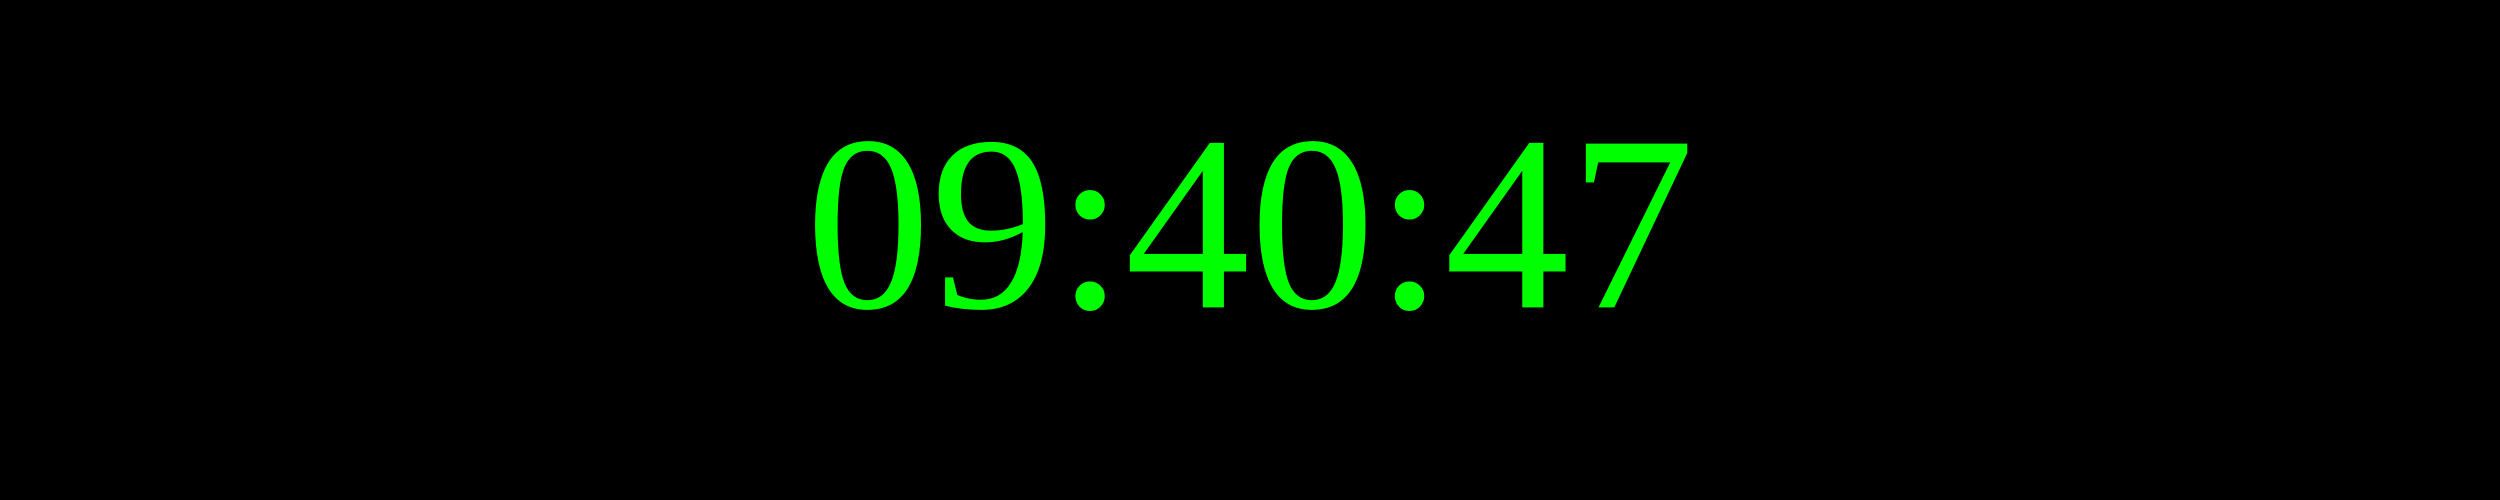
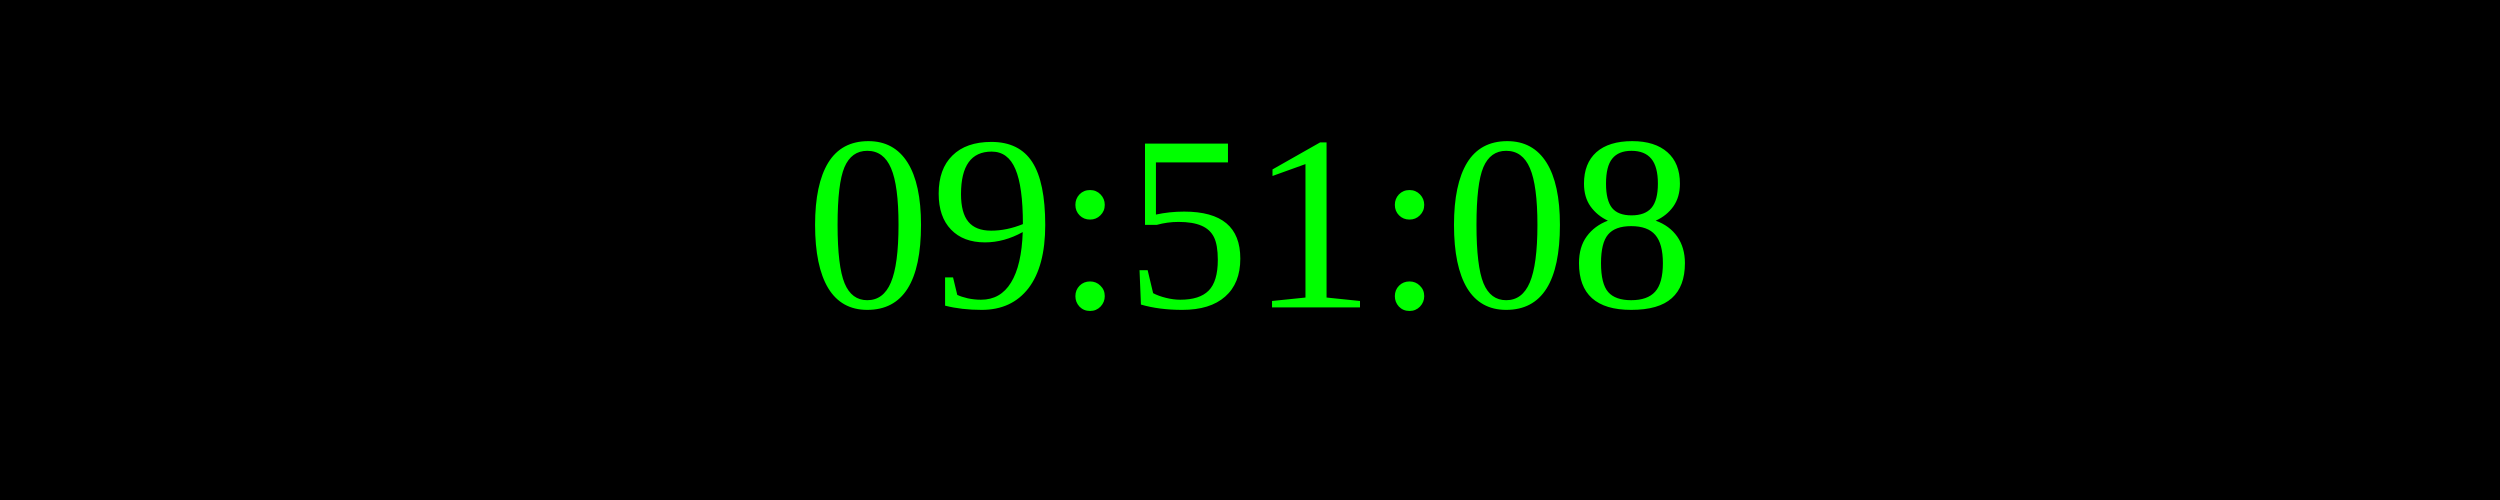
<svg xmlns="http://www.w3.org/2000/svg" width="250" height="50">
  <rect width="100%" height="100%" fill="black" />
  <text x="50%" y="50%" font-size="25" fill="lime" text-anchor="middle" dominant-baseline="middle">
- 09:40:47
+ 09:51:08
</text>
</svg>
